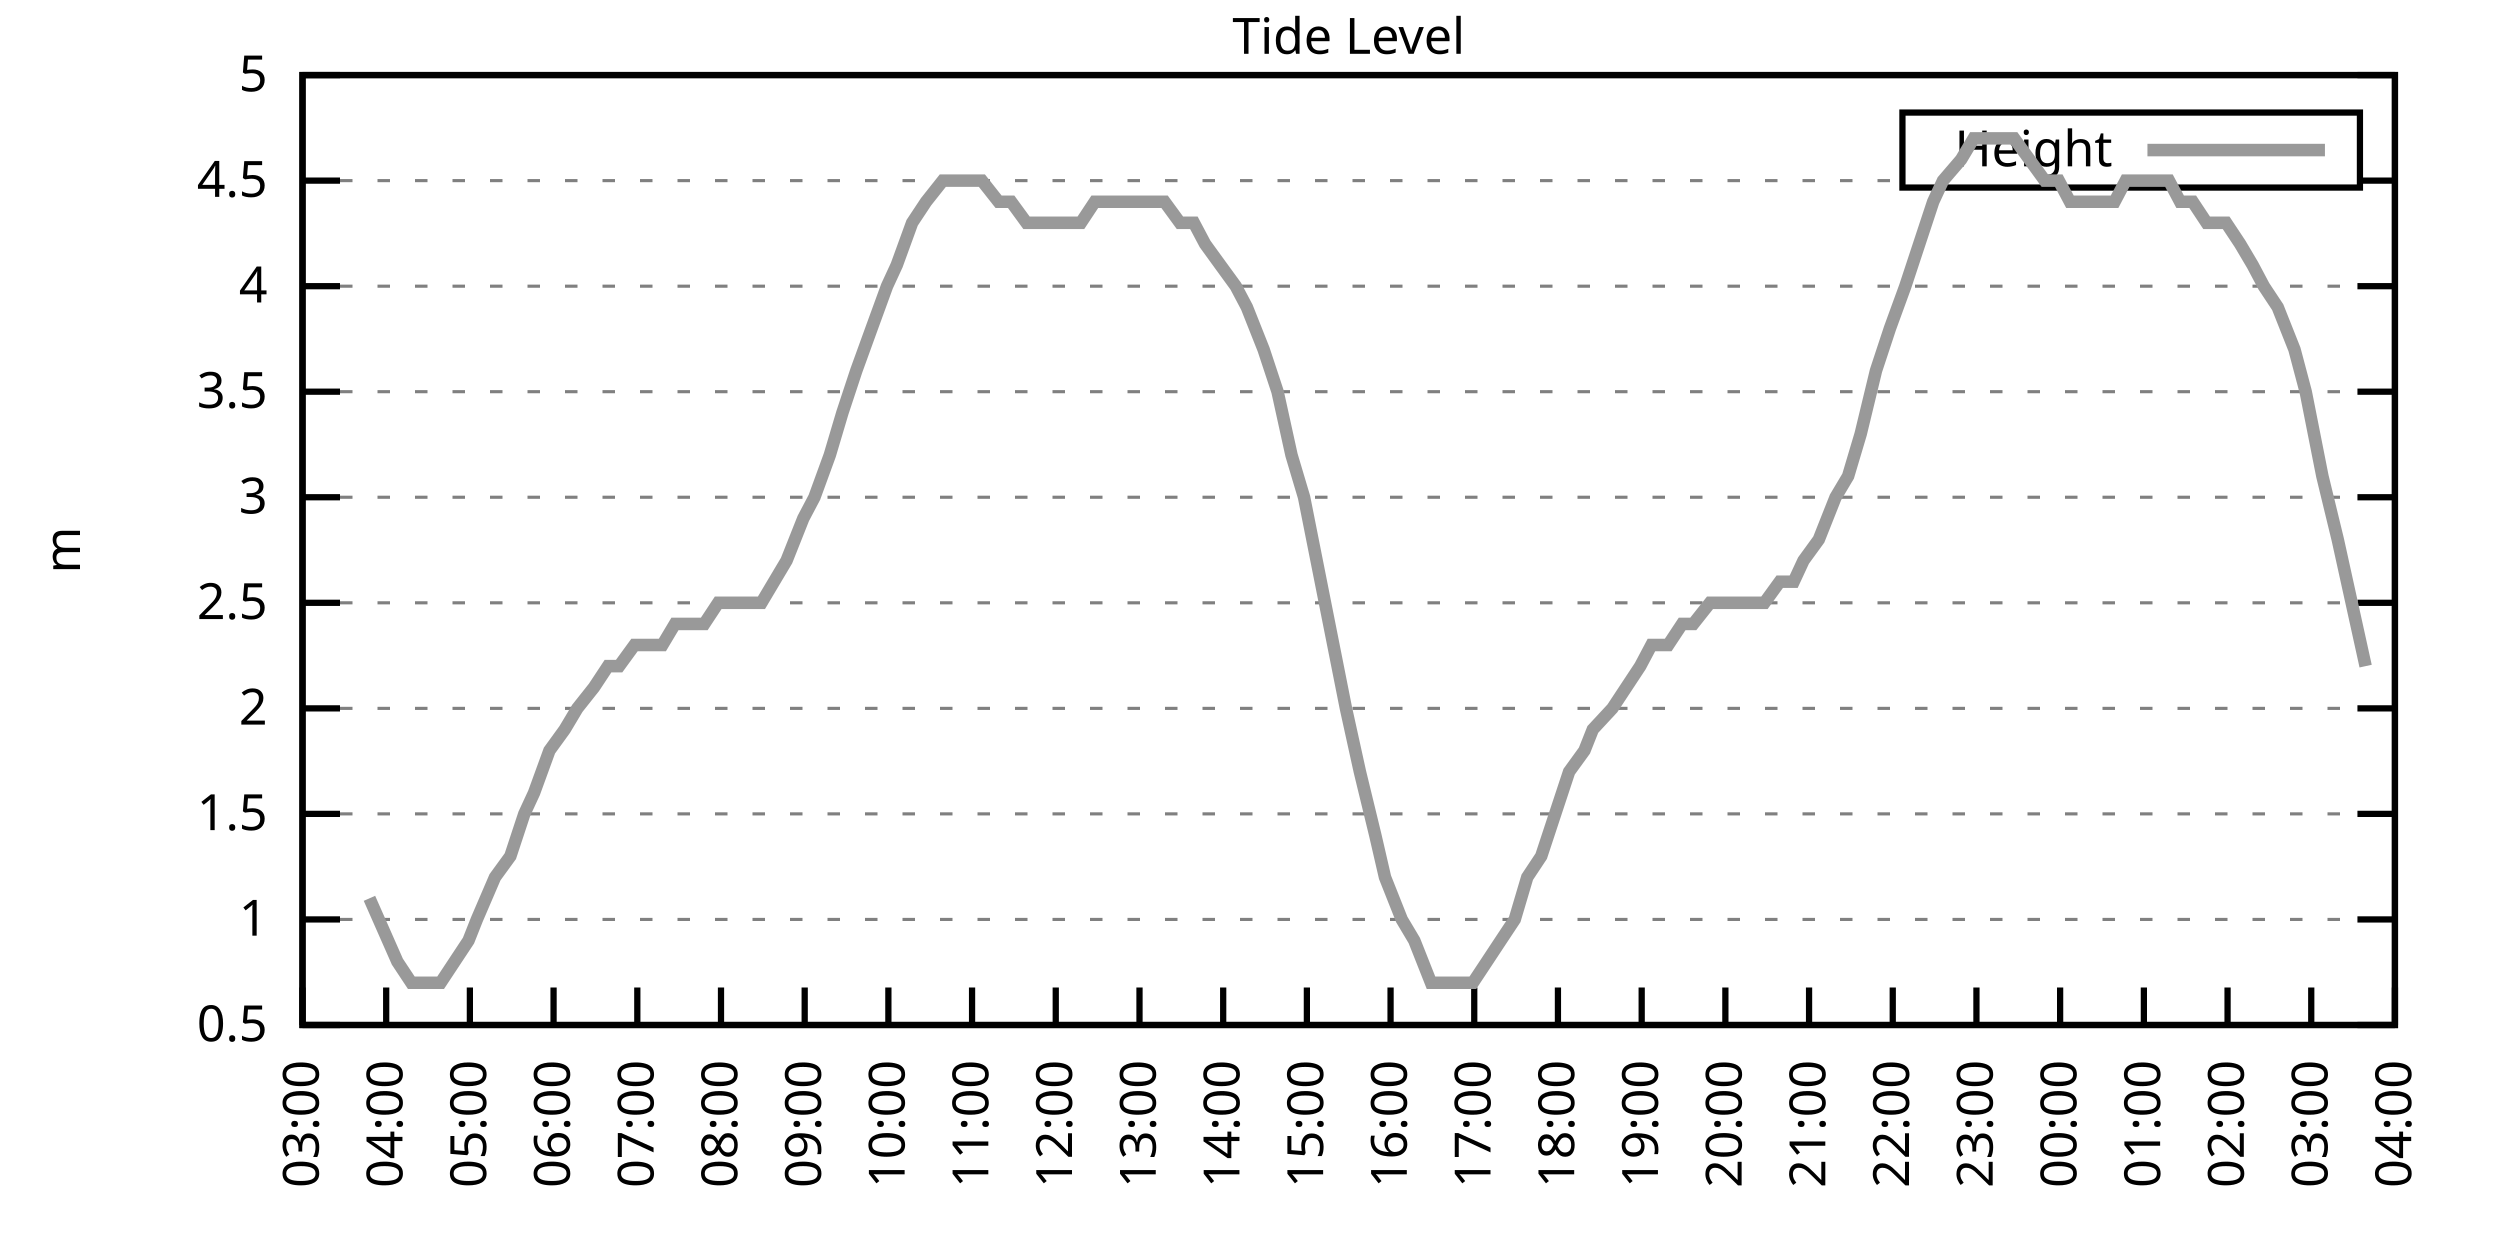
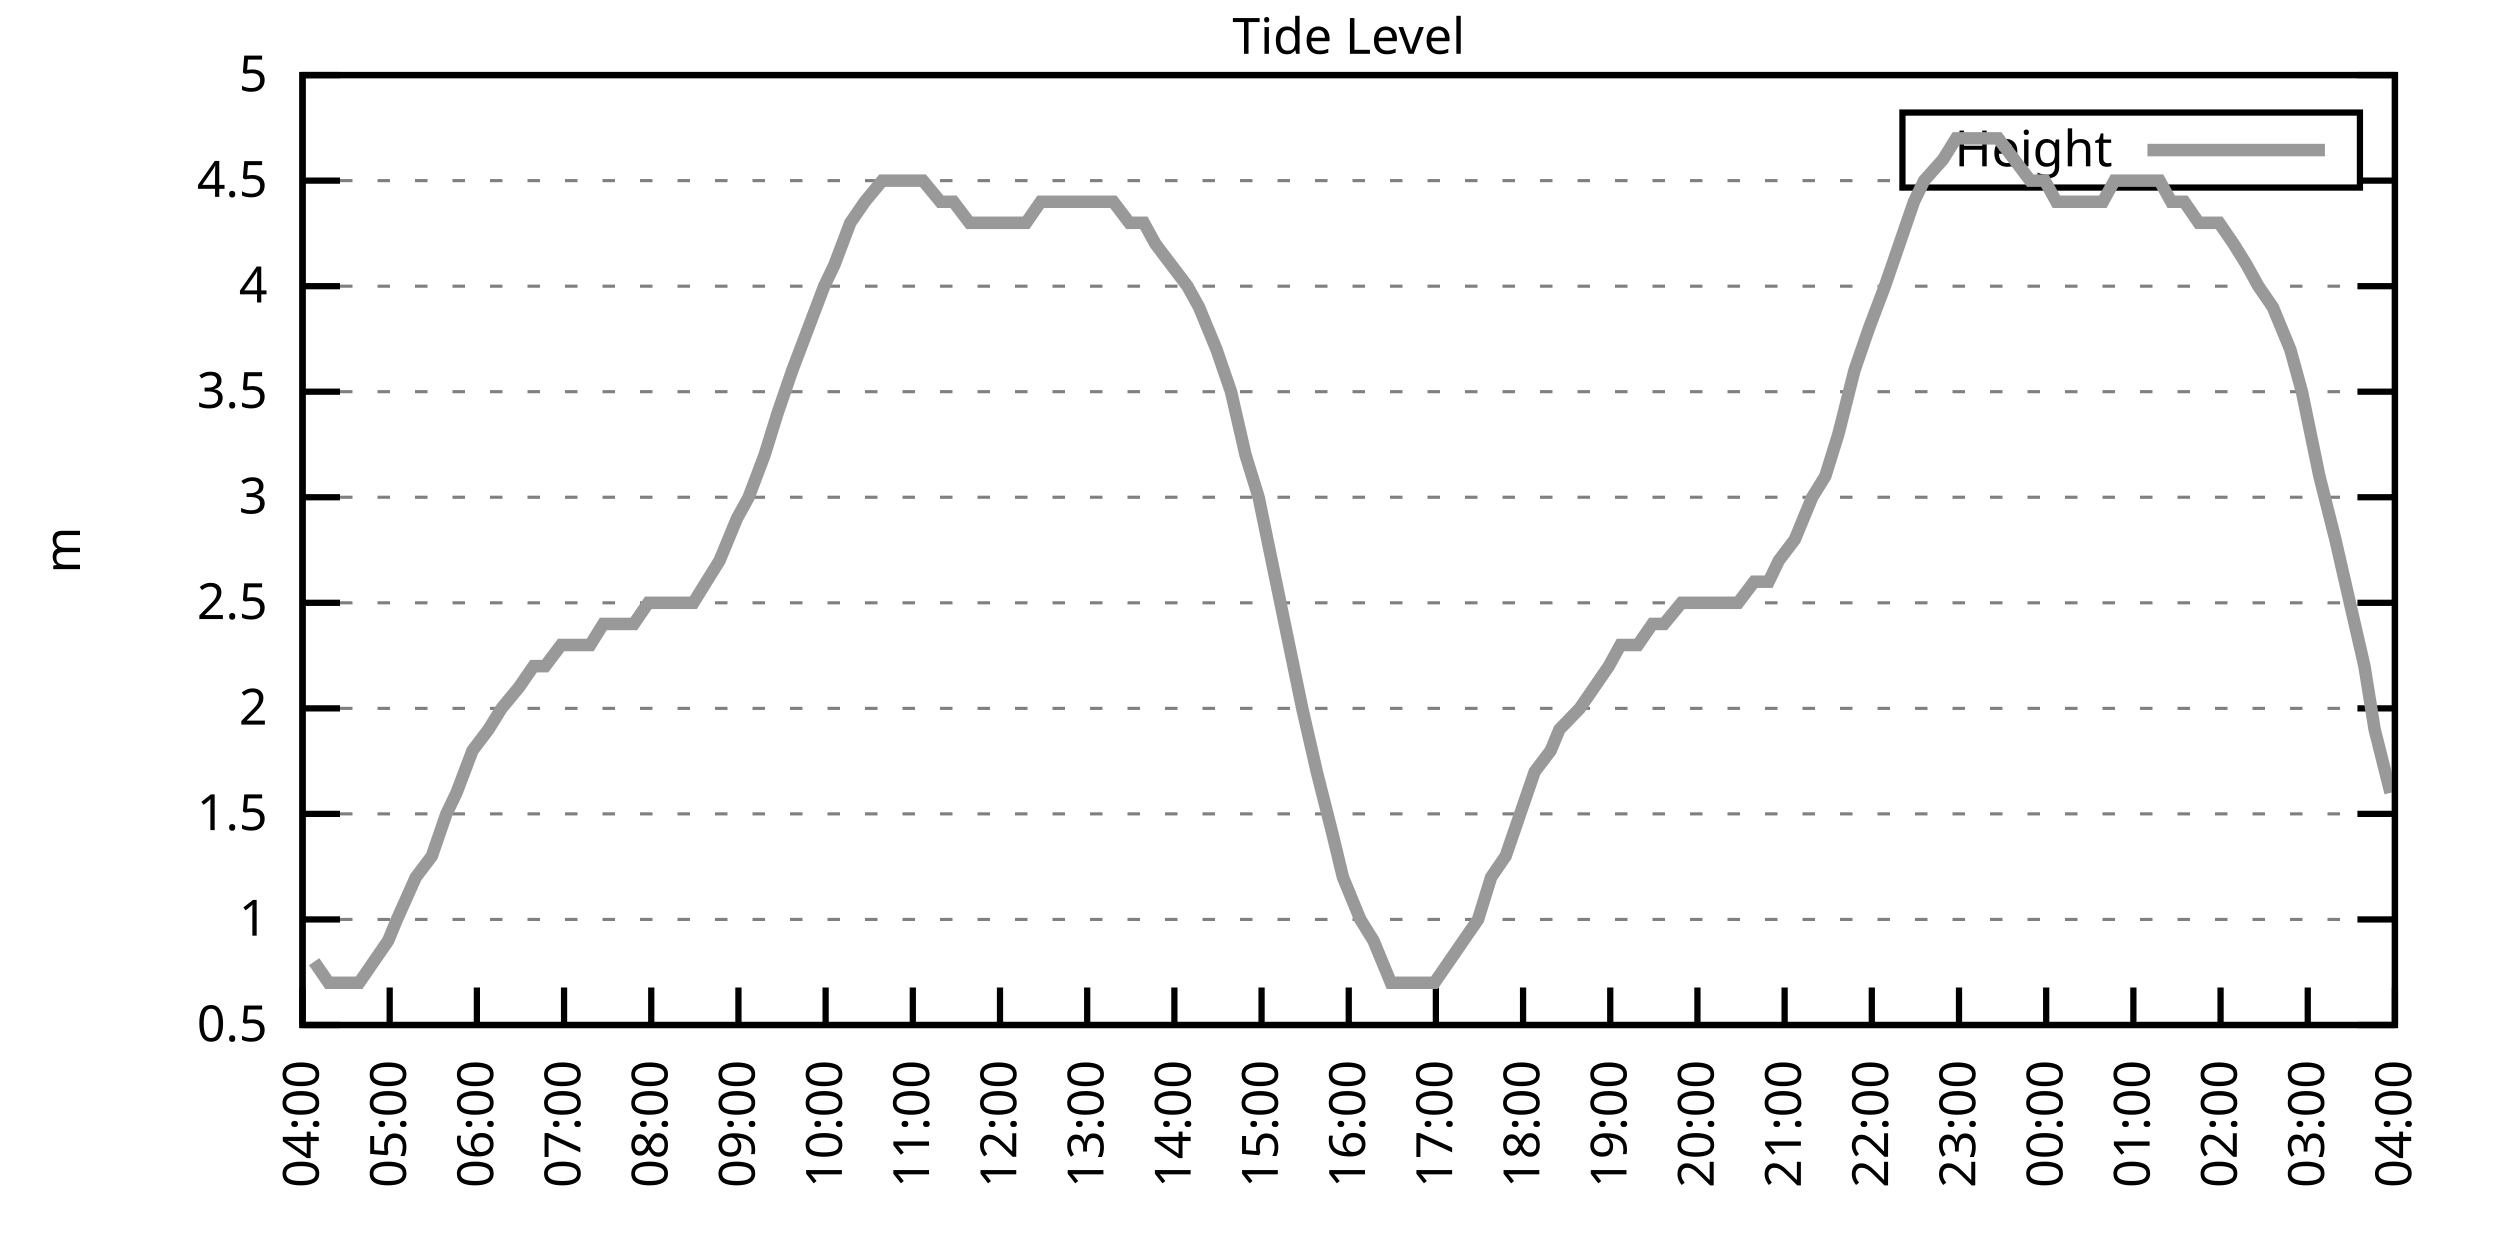
<svg xmlns="http://www.w3.org/2000/svg" xmlns:xlink="http://www.w3.org/1999/xlink" width="400" height="200" viewBox="0 0 400 200">
  <g id="gnuplot_canvas">
    <rect x="0" y="0" width="400" height="200" fill="none" />
    <defs>
      <circle id="gpDot" r="0.5" stroke-width="0.5" stroke="currentColor" />
      <path id="gpPt0" stroke-width="0.333" stroke="currentColor" d="M-1,0 h2 M0,-1 v2" />
      <path id="gpPt1" stroke-width="0.333" stroke="currentColor" d="M-1,-1 L1,1 M1,-1 L-1,1" />
      <path id="gpPt2" stroke-width="0.333" stroke="currentColor" d="M-1,0 L1,0 M0,-1 L0,1 M-1,-1 L1,1 M-1,1 L1,-1" />
      <rect id="gpPt3" stroke-width="0.333" stroke="currentColor" x="-1" y="-1" width="2" height="2" />
      <rect id="gpPt4" stroke-width="0.333" stroke="currentColor" fill="currentColor" x="-1" y="-1" width="2" height="2" />
      <circle id="gpPt5" stroke-width="0.333" stroke="currentColor" cx="0" cy="0" r="1" />
      <use xlink:href="#gpPt5" id="gpPt6" fill="currentColor" stroke="none" />
      <path id="gpPt7" stroke-width="0.333" stroke="currentColor" d="M0,-1.33 L-1.33,0.67 L1.33,0.67 z" />
      <use xlink:href="#gpPt7" id="gpPt8" fill="currentColor" stroke="none" />
      <use xlink:href="#gpPt7" id="gpPt9" stroke="currentColor" transform="rotate(180)" />
      <use xlink:href="#gpPt9" id="gpPt10" fill="currentColor" stroke="none" />
      <use xlink:href="#gpPt3" id="gpPt11" stroke="currentColor" transform="rotate(45)" />
      <use xlink:href="#gpPt11" id="gpPt12" fill="currentColor" stroke="none" />
      <path id="gpPt13" stroke-width="0.333" stroke="currentColor" d="M0,1.330 L1.265,0.411 L0.782,-1.067 L-0.782,-1.076 L-1.265,0.411 z" />
      <use xlink:href="#gpPt13" id="gpPt14" fill="currentColor" stroke="none" />
      <filter id="textbox" filterUnits="objectBoundingBox" x="0" y="0" height="1" width="1">
        <feFlood flood-color="white" flood-opacity="1" result="bgnd" />
        <feComposite in="SourceGraphic" in2="bgnd" operator="atop" />
      </filter>
      <filter id="greybox" filterUnits="objectBoundingBox" x="0" y="0" height="1" width="1">
        <feFlood flood-color="lightgrey" flood-opacity="1" result="grey" />
        <feComposite in="SourceGraphic" in2="grey" operator="atop" />
      </filter>
    </defs>
    <g fill="none" color="white" stroke="currentColor" stroke-width="1.00" stroke-linecap="butt" stroke-linejoin="miter">
</g>
    <g fill="none" color="black" stroke="currentColor" stroke-width="1.00" stroke-linecap="butt" stroke-linejoin="miter">
      <g stroke="none" shape-rendering="crispEdges">
        <polygon fill="rgb(255, 255, 255)" points="48.40,164.00 383.18,164.00 383.18,12.02 48.40,12.02 " />
      </g>
    </g>
    <g fill="none" color="black" stroke="currentColor" stroke-width="1.00" stroke-linecap="butt" stroke-linejoin="miter">
</g>
    <g fill="none" color="black" stroke="black" stroke-width="0.50" stroke-linecap="butt" stroke-linejoin="miter">
</g>
    <g fill="none" color="gray" stroke="currentColor" stroke-width="0.50" stroke-linecap="butt" stroke-linejoin="miter">
      <path stroke="gray" stroke-dasharray="2,4" class="gridline" d="M48.40,164.00 L383.19,164.00  " />
    </g>
    <g fill="none" color="gray" stroke="gray" stroke-width="1.00" stroke-linecap="butt" stroke-linejoin="miter">
</g>
    <g fill="none" color="black" stroke="currentColor" stroke-width="1.00" stroke-linecap="butt" stroke-linejoin="miter">
      <path stroke="black" d="M48.40,164.00 L54.40,164.00 M383.19,164.00 L377.19,164.00  " />
      <g transform="translate(42.80,166.60)" stroke="none" fill="black" font-family="Sans" font-size="8.00" text-anchor="end">
        <text>
          <tspan font-family="Sans"> 0.5</tspan>
        </text>
      </g>
    </g>
    <g fill="none" color="black" stroke="currentColor" stroke-width="1.00" stroke-linecap="butt" stroke-linejoin="miter">
</g>
    <g fill="none" color="black" stroke="black" stroke-width="0.50" stroke-linecap="butt" stroke-linejoin="miter">
</g>
    <g fill="none" color="gray" stroke="currentColor" stroke-width="0.50" stroke-linecap="butt" stroke-linejoin="miter">
      <path stroke="gray" stroke-dasharray="2,4" class="gridline" d="M48.40,147.11 L383.19,147.11  " />
    </g>
    <g fill="none" color="gray" stroke="gray" stroke-width="1.00" stroke-linecap="butt" stroke-linejoin="miter">
</g>
    <g fill="none" color="black" stroke="currentColor" stroke-width="1.00" stroke-linecap="butt" stroke-linejoin="miter">
      <path stroke="black" d="M48.40,147.11 L54.40,147.11 M383.19,147.11 L377.19,147.11  " />
      <g transform="translate(42.80,149.71)" stroke="none" fill="black" font-family="Sans" font-size="8.00" text-anchor="end">
        <text>
          <tspan font-family="Sans"> 1</tspan>
        </text>
      </g>
    </g>
    <g fill="none" color="black" stroke="currentColor" stroke-width="1.00" stroke-linecap="butt" stroke-linejoin="miter">
</g>
    <g fill="none" color="black" stroke="black" stroke-width="0.50" stroke-linecap="butt" stroke-linejoin="miter">
</g>
    <g fill="none" color="gray" stroke="currentColor" stroke-width="0.50" stroke-linecap="butt" stroke-linejoin="miter">
      <path stroke="gray" stroke-dasharray="2,4" class="gridline" d="M48.40,130.22 L383.19,130.22  " />
    </g>
    <g fill="none" color="gray" stroke="gray" stroke-width="1.00" stroke-linecap="butt" stroke-linejoin="miter">
</g>
    <g fill="none" color="black" stroke="currentColor" stroke-width="1.00" stroke-linecap="butt" stroke-linejoin="miter">
      <path stroke="black" d="M48.40,130.22 L54.40,130.22 M383.19,130.22 L377.19,130.22  " />
      <g transform="translate(42.80,132.82)" stroke="none" fill="black" font-family="Sans" font-size="8.00" text-anchor="end">
        <text>
          <tspan font-family="Sans"> 1.5</tspan>
        </text>
      </g>
    </g>
    <g fill="none" color="black" stroke="currentColor" stroke-width="1.00" stroke-linecap="butt" stroke-linejoin="miter">
</g>
    <g fill="none" color="black" stroke="black" stroke-width="0.50" stroke-linecap="butt" stroke-linejoin="miter">
</g>
    <g fill="none" color="gray" stroke="currentColor" stroke-width="0.50" stroke-linecap="butt" stroke-linejoin="miter">
      <path stroke="gray" stroke-dasharray="2,4" class="gridline" d="M48.40,113.34 L383.19,113.34  " />
    </g>
    <g fill="none" color="gray" stroke="gray" stroke-width="1.00" stroke-linecap="butt" stroke-linejoin="miter">
</g>
    <g fill="none" color="black" stroke="currentColor" stroke-width="1.00" stroke-linecap="butt" stroke-linejoin="miter">
      <path stroke="black" d="M48.40,113.34 L54.40,113.34 M383.19,113.34 L377.19,113.34  " />
      <g transform="translate(42.80,115.94)" stroke="none" fill="black" font-family="Sans" font-size="8.00" text-anchor="end">
        <text>
          <tspan font-family="Sans"> 2</tspan>
        </text>
      </g>
    </g>
    <g fill="none" color="black" stroke="currentColor" stroke-width="1.00" stroke-linecap="butt" stroke-linejoin="miter">
</g>
    <g fill="none" color="black" stroke="black" stroke-width="0.50" stroke-linecap="butt" stroke-linejoin="miter">
</g>
    <g fill="none" color="gray" stroke="currentColor" stroke-width="0.50" stroke-linecap="butt" stroke-linejoin="miter">
      <path stroke="gray" stroke-dasharray="2,4" class="gridline" d="M48.40,96.45 L383.19,96.45  " />
    </g>
    <g fill="none" color="gray" stroke="gray" stroke-width="1.00" stroke-linecap="butt" stroke-linejoin="miter">
</g>
    <g fill="none" color="black" stroke="currentColor" stroke-width="1.00" stroke-linecap="butt" stroke-linejoin="miter">
      <path stroke="black" d="M48.40,96.45 L54.40,96.45 M383.19,96.45 L377.19,96.45  " />
      <g transform="translate(42.80,99.05)" stroke="none" fill="black" font-family="Sans" font-size="8.00" text-anchor="end">
        <text>
          <tspan font-family="Sans"> 2.5</tspan>
        </text>
      </g>
    </g>
    <g fill="none" color="black" stroke="currentColor" stroke-width="1.00" stroke-linecap="butt" stroke-linejoin="miter">
</g>
    <g fill="none" color="black" stroke="black" stroke-width="0.50" stroke-linecap="butt" stroke-linejoin="miter">
</g>
    <g fill="none" color="gray" stroke="currentColor" stroke-width="0.50" stroke-linecap="butt" stroke-linejoin="miter">
      <path stroke="gray" stroke-dasharray="2,4" class="gridline" d="M48.40,79.56 L383.19,79.56  " />
    </g>
    <g fill="none" color="gray" stroke="gray" stroke-width="1.00" stroke-linecap="butt" stroke-linejoin="miter">
</g>
    <g fill="none" color="black" stroke="currentColor" stroke-width="1.00" stroke-linecap="butt" stroke-linejoin="miter">
      <path stroke="black" d="M48.40,79.56 L54.40,79.56 M383.19,79.56 L377.19,79.56  " />
      <g transform="translate(42.80,82.16)" stroke="none" fill="black" font-family="Sans" font-size="8.00" text-anchor="end">
        <text>
          <tspan font-family="Sans"> 3</tspan>
        </text>
      </g>
    </g>
    <g fill="none" color="black" stroke="currentColor" stroke-width="1.00" stroke-linecap="butt" stroke-linejoin="miter">
</g>
    <g fill="none" color="black" stroke="black" stroke-width="0.50" stroke-linecap="butt" stroke-linejoin="miter">
</g>
    <g fill="none" color="gray" stroke="currentColor" stroke-width="0.50" stroke-linecap="butt" stroke-linejoin="miter">
      <path stroke="gray" stroke-dasharray="2,4" class="gridline" d="M48.40,62.67 L383.19,62.67  " />
    </g>
    <g fill="none" color="gray" stroke="gray" stroke-width="1.00" stroke-linecap="butt" stroke-linejoin="miter">
</g>
    <g fill="none" color="black" stroke="currentColor" stroke-width="1.00" stroke-linecap="butt" stroke-linejoin="miter">
      <path stroke="black" d="M48.40,62.67 L54.40,62.67 M383.19,62.67 L377.19,62.67  " />
      <g transform="translate(42.80,65.27)" stroke="none" fill="black" font-family="Sans" font-size="8.00" text-anchor="end">
        <text>
          <tspan font-family="Sans"> 3.5</tspan>
        </text>
      </g>
    </g>
    <g fill="none" color="black" stroke="currentColor" stroke-width="1.00" stroke-linecap="butt" stroke-linejoin="miter">
</g>
    <g fill="none" color="black" stroke="black" stroke-width="0.50" stroke-linecap="butt" stroke-linejoin="miter">
</g>
    <g fill="none" color="gray" stroke="currentColor" stroke-width="0.50" stroke-linecap="butt" stroke-linejoin="miter">
      <path stroke="gray" stroke-dasharray="2,4" class="gridline" d="M48.40,45.79 L383.19,45.79  " />
    </g>
    <g fill="none" color="gray" stroke="gray" stroke-width="1.00" stroke-linecap="butt" stroke-linejoin="miter">
</g>
    <g fill="none" color="black" stroke="currentColor" stroke-width="1.00" stroke-linecap="butt" stroke-linejoin="miter">
      <path stroke="black" d="M48.40,45.79 L54.40,45.79 M383.19,45.79 L377.19,45.79  " />
      <g transform="translate(42.80,48.39)" stroke="none" fill="black" font-family="Sans" font-size="8.00" text-anchor="end">
        <text>
          <tspan font-family="Sans"> 4</tspan>
        </text>
      </g>
    </g>
    <g fill="none" color="black" stroke="currentColor" stroke-width="1.00" stroke-linecap="butt" stroke-linejoin="miter">
</g>
    <g fill="none" color="black" stroke="black" stroke-width="0.50" stroke-linecap="butt" stroke-linejoin="miter">
</g>
    <g fill="none" color="gray" stroke="currentColor" stroke-width="0.50" stroke-linecap="butt" stroke-linejoin="miter">
      <path stroke="gray" stroke-dasharray="2,4" class="gridline" d="M48.40,28.90 L304.39,28.90 M377.59,28.90 L383.19,28.90  " />
    </g>
    <g fill="none" color="gray" stroke="gray" stroke-width="1.00" stroke-linecap="butt" stroke-linejoin="miter">
</g>
    <g fill="none" color="black" stroke="currentColor" stroke-width="1.00" stroke-linecap="butt" stroke-linejoin="miter">
      <path stroke="black" d="M48.40,28.90 L54.40,28.90 M383.19,28.90 L377.19,28.90  " />
      <g transform="translate(42.80,31.50)" stroke="none" fill="black" font-family="Sans" font-size="8.00" text-anchor="end">
        <text>
          <tspan font-family="Sans"> 4.5</tspan>
        </text>
      </g>
    </g>
    <g fill="none" color="black" stroke="currentColor" stroke-width="1.00" stroke-linecap="butt" stroke-linejoin="miter">
</g>
    <g fill="none" color="black" stroke="black" stroke-width="0.50" stroke-linecap="butt" stroke-linejoin="miter">
</g>
    <g fill="none" color="gray" stroke="currentColor" stroke-width="0.50" stroke-linecap="butt" stroke-linejoin="miter">
      <path stroke="gray" stroke-dasharray="2,4" class="gridline" d="M48.40,12.01 L383.19,12.01  " />
    </g>
    <g fill="none" color="gray" stroke="gray" stroke-width="1.00" stroke-linecap="butt" stroke-linejoin="miter">
</g>
    <g fill="none" color="black" stroke="currentColor" stroke-width="1.00" stroke-linecap="butt" stroke-linejoin="miter">
      <path stroke="black" d="M48.40,12.01 L54.40,12.01 M383.19,12.01 L377.19,12.01  " />
      <g transform="translate(42.80,14.61)" stroke="none" fill="black" font-family="Sans" font-size="8.00" text-anchor="end">
        <text>
          <tspan font-family="Sans"> 5</tspan>
        </text>
      </g>
    </g>
    <g fill="none" color="black" stroke="currentColor" stroke-width="1.00" stroke-linecap="butt" stroke-linejoin="miter">
      <path stroke="black" d="M48.40,164.00 L48.40,158.00  " />
      <g transform="translate(51.00,169.60) rotate(270.00)" stroke="none" fill="black" font-family="Sans" font-size="8.00" text-anchor="end">
        <text>
-           <tspan font-family="Sans">03:00</tspan>
-         </text>
-       </g>
-     </g>
-     <g fill="none" color="black" stroke="currentColor" stroke-width="1.00" stroke-linecap="butt" stroke-linejoin="miter">
-       <path stroke="black" d="M61.79,164.00 L61.79,158.00  " />
-       <g transform="translate(64.39,169.60) rotate(270.00)" stroke="none" fill="black" font-family="Sans" font-size="8.00" text-anchor="end">
-         <text>
          <tspan font-family="Sans">04:00</tspan>
        </text>
      </g>
    </g>
    <g fill="none" color="black" stroke="currentColor" stroke-width="1.00" stroke-linecap="butt" stroke-linejoin="miter">
-       <path stroke="black" d="M75.18,164.00 L75.18,158.00  " />
-       <g transform="translate(77.78,169.60) rotate(270.00)" stroke="none" fill="black" font-family="Sans" font-size="8.00" text-anchor="end">
+       <path stroke="black" d="M62.35,164.00 L62.35,158.00  " />
+       <g transform="translate(64.95,169.60) rotate(270.00)" stroke="none" fill="black" font-family="Sans" font-size="8.00" text-anchor="end">
        <text>
          <tspan font-family="Sans">05:00</tspan>
        </text>
      </g>
    </g>
    <g fill="none" color="black" stroke="currentColor" stroke-width="1.00" stroke-linecap="butt" stroke-linejoin="miter">
-       <path stroke="black" d="M88.57,164.00 L88.57,158.00  " />
-       <g transform="translate(91.17,169.60) rotate(270.00)" stroke="none" fill="black" font-family="Sans" font-size="8.00" text-anchor="end">
+       <path stroke="black" d="M76.30,164.00 L76.30,158.00  " />
+       <g transform="translate(78.90,169.60) rotate(270.00)" stroke="none" fill="black" font-family="Sans" font-size="8.00" text-anchor="end">
        <text>
          <tspan font-family="Sans">06:00</tspan>
        </text>
      </g>
    </g>
    <g fill="none" color="black" stroke="currentColor" stroke-width="1.00" stroke-linecap="butt" stroke-linejoin="miter">
-       <path stroke="black" d="M101.97,164.00 L101.97,158.00  " />
-       <g transform="translate(104.57,169.60) rotate(270.00)" stroke="none" fill="black" font-family="Sans" font-size="8.00" text-anchor="end">
+       <path stroke="black" d="M90.25,164.00 L90.25,158.00  " />
+       <g transform="translate(92.85,169.60) rotate(270.00)" stroke="none" fill="black" font-family="Sans" font-size="8.00" text-anchor="end">
        <text>
          <tspan font-family="Sans">07:00</tspan>
        </text>
      </g>
    </g>
    <g fill="none" color="black" stroke="currentColor" stroke-width="1.00" stroke-linecap="butt" stroke-linejoin="miter">
-       <path stroke="black" d="M115.36,164.00 L115.36,158.00  " />
-       <g transform="translate(117.96,169.60) rotate(270.00)" stroke="none" fill="black" font-family="Sans" font-size="8.00" text-anchor="end">
+       <path stroke="black" d="M104.20,164.00 L104.20,158.00  " />
+       <g transform="translate(106.80,169.60) rotate(270.00)" stroke="none" fill="black" font-family="Sans" font-size="8.00" text-anchor="end">
        <text>
          <tspan font-family="Sans">08:00</tspan>
        </text>
      </g>
    </g>
    <g fill="none" color="black" stroke="currentColor" stroke-width="1.00" stroke-linecap="butt" stroke-linejoin="miter">
-       <path stroke="black" d="M128.75,164.00 L128.75,158.00  " />
-       <g transform="translate(131.35,169.60) rotate(270.00)" stroke="none" fill="black" font-family="Sans" font-size="8.00" text-anchor="end">
+       <path stroke="black" d="M118.15,164.00 L118.15,158.00  " />
+       <g transform="translate(120.75,169.60) rotate(270.00)" stroke="none" fill="black" font-family="Sans" font-size="8.00" text-anchor="end">
        <text>
          <tspan font-family="Sans">09:00</tspan>
        </text>
      </g>
    </g>
    <g fill="none" color="black" stroke="currentColor" stroke-width="1.00" stroke-linecap="butt" stroke-linejoin="miter">
-       <path stroke="black" d="M142.14,164.00 L142.14,158.00  " />
-       <g transform="translate(144.74,169.60) rotate(270.00)" stroke="none" fill="black" font-family="Sans" font-size="8.00" text-anchor="end">
+       <path stroke="black" d="M132.10,164.00 L132.10,158.00  " />
+       <g transform="translate(134.70,169.60) rotate(270.00)" stroke="none" fill="black" font-family="Sans" font-size="8.00" text-anchor="end">
        <text>
          <tspan font-family="Sans">10:00</tspan>
        </text>
      </g>
    </g>
    <g fill="none" color="black" stroke="currentColor" stroke-width="1.00" stroke-linecap="butt" stroke-linejoin="miter">
-       <path stroke="black" d="M155.53,164.00 L155.53,158.00  " />
-       <g transform="translate(158.13,169.60) rotate(270.00)" stroke="none" fill="black" font-family="Sans" font-size="8.00" text-anchor="end">
+       <path stroke="black" d="M146.05,164.00 L146.05,158.00  " />
+       <g transform="translate(148.65,169.60) rotate(270.00)" stroke="none" fill="black" font-family="Sans" font-size="8.00" text-anchor="end">
        <text>
          <tspan font-family="Sans">11:00</tspan>
        </text>
      </g>
    </g>
    <g fill="none" color="black" stroke="currentColor" stroke-width="1.00" stroke-linecap="butt" stroke-linejoin="miter">
-       <path stroke="black" d="M168.92,164.00 L168.92,158.00  " />
-       <g transform="translate(171.52,169.60) rotate(270.00)" stroke="none" fill="black" font-family="Sans" font-size="8.00" text-anchor="end">
+       <path stroke="black" d="M160.00,164.00 L160.00,158.00  " />
+       <g transform="translate(162.60,169.60) rotate(270.00)" stroke="none" fill="black" font-family="Sans" font-size="8.00" text-anchor="end">
        <text>
          <tspan font-family="Sans">12:00</tspan>
        </text>
      </g>
    </g>
    <g fill="none" color="black" stroke="currentColor" stroke-width="1.00" stroke-linecap="butt" stroke-linejoin="miter">
-       <path stroke="black" d="M182.32,164.00 L182.32,158.00  " />
-       <g transform="translate(184.92,169.60) rotate(270.00)" stroke="none" fill="black" font-family="Sans" font-size="8.00" text-anchor="end">
+       <path stroke="black" d="M173.95,164.00 L173.95,158.00  " />
+       <g transform="translate(176.55,169.60) rotate(270.00)" stroke="none" fill="black" font-family="Sans" font-size="8.00" text-anchor="end">
        <text>
          <tspan font-family="Sans">13:00</tspan>
        </text>
      </g>
    </g>
    <g fill="none" color="black" stroke="currentColor" stroke-width="1.00" stroke-linecap="butt" stroke-linejoin="miter">
-       <path stroke="black" d="M195.71,164.00 L195.71,158.00  " />
-       <g transform="translate(198.31,169.60) rotate(270.00)" stroke="none" fill="black" font-family="Sans" font-size="8.00" text-anchor="end">
+       <path stroke="black" d="M187.90,164.00 L187.90,158.00  " />
+       <g transform="translate(190.50,169.60) rotate(270.00)" stroke="none" fill="black" font-family="Sans" font-size="8.00" text-anchor="end">
        <text>
          <tspan font-family="Sans">14:00</tspan>
        </text>
      </g>
    </g>
    <g fill="none" color="black" stroke="currentColor" stroke-width="1.00" stroke-linecap="butt" stroke-linejoin="miter">
-       <path stroke="black" d="M209.10,164.00 L209.10,158.00  " />
-       <g transform="translate(211.70,169.60) rotate(270.00)" stroke="none" fill="black" font-family="Sans" font-size="8.00" text-anchor="end">
+       <path stroke="black" d="M201.85,164.00 L201.85,158.00  " />
+       <g transform="translate(204.45,169.60) rotate(270.00)" stroke="none" fill="black" font-family="Sans" font-size="8.00" text-anchor="end">
        <text>
          <tspan font-family="Sans">15:00</tspan>
        </text>
      </g>
    </g>
    <g fill="none" color="black" stroke="currentColor" stroke-width="1.00" stroke-linecap="butt" stroke-linejoin="miter">
-       <path stroke="black" d="M222.49,164.00 L222.49,158.00  " />
-       <g transform="translate(225.09,169.60) rotate(270.00)" stroke="none" fill="black" font-family="Sans" font-size="8.00" text-anchor="end">
+       <path stroke="black" d="M215.80,164.00 L215.80,158.00  " />
+       <g transform="translate(218.40,169.60) rotate(270.00)" stroke="none" fill="black" font-family="Sans" font-size="8.00" text-anchor="end">
        <text>
          <tspan font-family="Sans">16:00</tspan>
        </text>
      </g>
    </g>
    <g fill="none" color="black" stroke="currentColor" stroke-width="1.00" stroke-linecap="butt" stroke-linejoin="miter">
-       <path stroke="black" d="M235.88,164.00 L235.88,158.00  " />
-       <g transform="translate(238.48,169.60) rotate(270.00)" stroke="none" fill="black" font-family="Sans" font-size="8.00" text-anchor="end">
+       <path stroke="black" d="M229.74,164.00 L229.74,158.00  " />
+       <g transform="translate(232.34,169.60) rotate(270.00)" stroke="none" fill="black" font-family="Sans" font-size="8.00" text-anchor="end">
        <text>
          <tspan font-family="Sans">17:00</tspan>
        </text>
      </g>
    </g>
    <g fill="none" color="black" stroke="currentColor" stroke-width="1.00" stroke-linecap="butt" stroke-linejoin="miter">
-       <path stroke="black" d="M249.27,164.00 L249.27,158.00  " />
-       <g transform="translate(251.87,169.60) rotate(270.00)" stroke="none" fill="black" font-family="Sans" font-size="8.00" text-anchor="end">
+       <path stroke="black" d="M243.69,164.00 L243.69,158.00  " />
+       <g transform="translate(246.29,169.60) rotate(270.00)" stroke="none" fill="black" font-family="Sans" font-size="8.00" text-anchor="end">
        <text>
          <tspan font-family="Sans">18:00</tspan>
        </text>
      </g>
    </g>
    <g fill="none" color="black" stroke="currentColor" stroke-width="1.00" stroke-linecap="butt" stroke-linejoin="miter">
-       <path stroke="black" d="M262.67,164.00 L262.67,158.00  " />
-       <g transform="translate(265.27,169.60) rotate(270.00)" stroke="none" fill="black" font-family="Sans" font-size="8.00" text-anchor="end">
+       <path stroke="black" d="M257.64,164.00 L257.64,158.00  " />
+       <g transform="translate(260.24,169.60) rotate(270.00)" stroke="none" fill="black" font-family="Sans" font-size="8.00" text-anchor="end">
        <text>
          <tspan font-family="Sans">19:00</tspan>
        </text>
      </g>
    </g>
    <g fill="none" color="black" stroke="currentColor" stroke-width="1.00" stroke-linecap="butt" stroke-linejoin="miter">
-       <path stroke="black" d="M276.06,164.00 L276.06,158.00  " />
-       <g transform="translate(278.66,169.60) rotate(270.00)" stroke="none" fill="black" font-family="Sans" font-size="8.00" text-anchor="end">
+       <path stroke="black" d="M271.59,164.00 L271.59,158.00  " />
+       <g transform="translate(274.19,169.60) rotate(270.00)" stroke="none" fill="black" font-family="Sans" font-size="8.00" text-anchor="end">
        <text>
          <tspan font-family="Sans">20:00</tspan>
        </text>
      </g>
    </g>
    <g fill="none" color="black" stroke="currentColor" stroke-width="1.00" stroke-linecap="butt" stroke-linejoin="miter">
-       <path stroke="black" d="M289.45,164.00 L289.45,158.00  " />
-       <g transform="translate(292.05,169.60) rotate(270.00)" stroke="none" fill="black" font-family="Sans" font-size="8.00" text-anchor="end">
+       <path stroke="black" d="M285.54,164.00 L285.54,158.00  " />
+       <g transform="translate(288.14,169.60) rotate(270.00)" stroke="none" fill="black" font-family="Sans" font-size="8.00" text-anchor="end">
        <text>
          <tspan font-family="Sans">21:00</tspan>
        </text>
      </g>
    </g>
    <g fill="none" color="black" stroke="currentColor" stroke-width="1.00" stroke-linecap="butt" stroke-linejoin="miter">
-       <path stroke="black" d="M302.84,164.00 L302.84,158.00  " />
-       <g transform="translate(305.44,169.60) rotate(270.00)" stroke="none" fill="black" font-family="Sans" font-size="8.00" text-anchor="end">
+       <path stroke="black" d="M299.49,164.00 L299.49,158.00  " />
+       <g transform="translate(302.09,169.60) rotate(270.00)" stroke="none" fill="black" font-family="Sans" font-size="8.00" text-anchor="end">
        <text>
          <tspan font-family="Sans">22:00</tspan>
        </text>
      </g>
    </g>
    <g fill="none" color="black" stroke="currentColor" stroke-width="1.00" stroke-linecap="butt" stroke-linejoin="miter">
-       <path stroke="black" d="M316.23,164.00 L316.23,158.00  " />
-       <g transform="translate(318.83,169.60) rotate(270.00)" stroke="none" fill="black" font-family="Sans" font-size="8.00" text-anchor="end">
+       <path stroke="black" d="M313.44,164.00 L313.44,158.00  " />
+       <g transform="translate(316.04,169.60) rotate(270.00)" stroke="none" fill="black" font-family="Sans" font-size="8.00" text-anchor="end">
        <text>
          <tspan font-family="Sans">23:00</tspan>
        </text>
      </g>
    </g>
    <g fill="none" color="black" stroke="currentColor" stroke-width="1.00" stroke-linecap="butt" stroke-linejoin="miter">
-       <path stroke="black" d="M329.62,164.00 L329.62,158.00  " />
-       <g transform="translate(332.22,169.60) rotate(270.00)" stroke="none" fill="black" font-family="Sans" font-size="8.00" text-anchor="end">
+       <path stroke="black" d="M327.39,164.00 L327.39,158.00  " />
+       <g transform="translate(329.99,169.60) rotate(270.00)" stroke="none" fill="black" font-family="Sans" font-size="8.00" text-anchor="end">
        <text>
          <tspan font-family="Sans">00:00</tspan>
        </text>
      </g>
    </g>
    <g fill="none" color="black" stroke="currentColor" stroke-width="1.00" stroke-linecap="butt" stroke-linejoin="miter">
-       <path stroke="black" d="M343.02,164.00 L343.02,158.00  " />
-       <g transform="translate(345.62,169.60) rotate(270.00)" stroke="none" fill="black" font-family="Sans" font-size="8.00" text-anchor="end">
+       <path stroke="black" d="M341.34,164.00 L341.34,158.00  " />
+       <g transform="translate(343.94,169.60) rotate(270.00)" stroke="none" fill="black" font-family="Sans" font-size="8.00" text-anchor="end">
        <text>
          <tspan font-family="Sans">01:00</tspan>
        </text>
      </g>
    </g>
    <g fill="none" color="black" stroke="currentColor" stroke-width="1.00" stroke-linecap="butt" stroke-linejoin="miter">
-       <path stroke="black" d="M356.41,164.00 L356.41,158.00  " />
-       <g transform="translate(359.01,169.60) rotate(270.00)" stroke="none" fill="black" font-family="Sans" font-size="8.00" text-anchor="end">
+       <path stroke="black" d="M355.29,164.00 L355.29,158.00  " />
+       <g transform="translate(357.89,169.60) rotate(270.00)" stroke="none" fill="black" font-family="Sans" font-size="8.00" text-anchor="end">
        <text>
          <tspan font-family="Sans">02:00</tspan>
        </text>
      </g>
    </g>
    <g fill="none" color="black" stroke="currentColor" stroke-width="1.00" stroke-linecap="butt" stroke-linejoin="miter">
-       <path stroke="black" d="M369.80,164.00 L369.80,158.00  " />
-       <g transform="translate(372.40,169.60) rotate(270.00)" stroke="none" fill="black" font-family="Sans" font-size="8.00" text-anchor="end">
+       <path stroke="black" d="M369.24,164.00 L369.24,158.00  " />
+       <g transform="translate(371.84,169.60) rotate(270.00)" stroke="none" fill="black" font-family="Sans" font-size="8.00" text-anchor="end">
        <text>
          <tspan font-family="Sans">03:00</tspan>
        </text>
      </g>
    </g>
    <g fill="none" color="black" stroke="currentColor" stroke-width="1.00" stroke-linecap="butt" stroke-linejoin="miter">
      <path stroke="black" d="M383.19,164.00 L383.19,158.00  " />
      <g transform="translate(385.79,169.60) rotate(270.00)" stroke="none" fill="black" font-family="Sans" font-size="8.00" text-anchor="end">
        <text>
          <tspan font-family="Sans">04:00</tspan>
        </text>
      </g>
    </g>
    <g fill="none" color="black" stroke="currentColor" stroke-width="1.00" stroke-linecap="butt" stroke-linejoin="miter">
</g>
    <g fill="none" color="black" stroke="currentColor" stroke-width="1.00" stroke-linecap="butt" stroke-linejoin="miter">
      <path stroke="black" d="M48.40,12.01 L48.40,164.00 L383.19,164.00 L383.19,12.01 L48.40,12.01 Z  " />
    </g>
    <g fill="none" color="black" stroke="currentColor" stroke-width="1.00" stroke-linecap="butt" stroke-linejoin="miter">
</g>
    <g fill="none" color="black" stroke="currentColor" stroke-width="1.00" stroke-linecap="butt" stroke-linejoin="miter">
      <path stroke="black" d="M304.39,30.01 L304.39,18.01 L377.59,18.01 L377.59,30.01 L304.39,30.01 Z  " />
    </g>
    <g id="Tide_level_plot_1">
      <g fill="none" color="white" stroke="black" stroke-width="2.00" stroke-linecap="butt" stroke-linejoin="miter">
</g>
      <g fill="none" color="black" stroke="currentColor" stroke-width="2.00" stroke-linecap="butt" stroke-linejoin="miter">
        <g transform="translate(337.99,26.61)" stroke="none" fill="black" font-family="Sans" font-size="8.00" text-anchor="end">
          <text>
            <tspan font-family="Sans">Height</tspan>
          </text>
        </g>
      </g>
      <g fill="none" color="black" stroke="currentColor" stroke-width="2.00" stroke-linecap="butt" stroke-linejoin="miter">
-         <path stroke="rgb(153, 153, 153)" d="M343.59,24.01 L371.99,24.01 M59.11,143.73 L63.58,153.87 L65.81,157.24 L67.82,157.24 L70.50,157.24 L74.96,150.49   L76.30,147.11 L79.20,140.36 L81.66,136.98 L83.89,130.22 L85.45,126.85 L87.91,120.09 L90.36,116.71 L92.37,113.34   L95.05,109.96 L97.28,106.58 L99.06,106.58 L101.52,103.20 L103.31,103.20 L105.98,103.20 L107.99,99.83 L110.67,99.83   L112.68,99.83 L114.91,96.45 L117.37,96.45 L119.38,96.45 L121.83,96.45 L123.84,93.07 L125.85,89.69 L128.53,82.94   L130.31,79.56 L132.77,72.81 L134.78,66.05 L137.01,59.30 L139.46,52.54 L141.92,45.79 L143.48,42.41 L145.94,35.65   L148.17,32.28 L150.85,28.90 L152.63,28.90 L154.86,28.90 L157.10,28.90 L159.77,32.28 L161.78,32.28 L164.24,35.65   L166.47,35.65 L168.70,35.65 L170.93,35.65 L172.94,35.65 L175.17,32.28 L177.41,32.28 L179.41,32.28 L181.87,32.28   L184.10,32.28 L186.33,32.28 L188.79,35.65 L191.02,35.65 L192.81,39.03 L195.26,42.41 L197.72,45.79 L199.50,49.16   L202.18,55.92 L204.41,62.67 L206.64,72.81 L208.65,79.56 L210.66,89.69 L213.34,103.20 L215.35,113.34 L217.58,123.47   L220.04,133.60 L221.60,140.36 L224.28,147.11 L226.29,150.49 L228.96,157.24 L231.20,157.24 L233.43,157.24 L235.66,157.24   L237.89,153.87 L240.12,150.49 L242.36,147.11 L244.36,140.36 L246.60,136.98 L248.83,130.22 L251.06,123.47 L253.51,120.09   L254.85,116.71 L257.98,113.34 L260.21,109.96 L262.44,106.58 L264.23,103.20 L266.91,103.20 L269.14,99.83 L270.92,99.83   L273.60,96.45 L275.83,96.45 L277.62,96.45 L280.07,96.45 L282.31,96.45 L284.76,93.07 L286.99,93.07 L288.56,89.69   L291.01,86.32 L293.69,79.56 L295.70,76.18 L297.71,69.43 L300.16,59.30 L302.39,52.54 L304.85,45.79 L307.08,39.03   L309.31,32.28 L310.88,28.90 L313.78,25.52 L315.79,22.14 L317.57,22.14 L320.03,22.14 L322.26,22.14 L324.71,25.52   L327.17,28.90 L329.40,28.90 L331.19,32.28 L333.86,32.28 L336.10,32.28 L338.33,32.28 L340.11,28.90 L342.57,28.90   L345.02,28.90 L347.03,28.90 L348.82,32.28 L350.83,32.28 L353.06,35.65 L356.18,35.65 L358.42,39.03 L360.42,42.41   L362.21,45.79 L364.44,49.16 L367.12,55.92 L368.91,62.67 L371.58,76.18 L374.04,86.32 L376.27,96.45 L378.50,106.58    " />
+         <path stroke="rgb(153, 153, 153)" d="M343.59,24.01 L371.99,24.01 M50.26,153.87 L52.58,157.24 L54.68,157.24 L57.47,157.24 L62.12,150.49 L63.51,147.11   L66.53,140.36 L69.09,136.98 L71.42,130.22 L73.04,126.85 L75.60,120.09 L78.16,116.71 L80.25,113.34 L83.04,109.96   L85.37,106.58 L87.23,106.58 L89.78,103.20 L91.64,103.20 L94.43,103.20 L96.53,99.83 L99.32,99.83 L101.41,99.83   L103.73,96.45 L106.29,96.45 L108.38,96.45 L110.94,96.45 L113.03,93.07 L115.13,89.69 L117.92,82.94 L119.78,79.56   L122.33,72.81 L124.43,66.05 L126.75,59.30 L129.31,52.54 L131.87,45.79 L133.49,42.41 L136.05,35.65 L138.37,32.28   L141.16,28.90 L143.02,28.90 L145.35,28.90 L147.67,28.90 L150.46,32.28 L152.56,32.28 L155.11,35.65 L157.44,35.65   L159.76,35.65 L162.09,35.65 L164.18,35.65 L166.51,32.28 L168.83,32.28 L170.92,32.28 L173.48,32.28 L175.81,32.28   L178.13,32.28 L180.69,35.65 L183.01,35.65 L184.87,39.03 L187.43,42.41 L189.99,45.79 L191.85,49.16 L194.64,55.92   L196.96,62.67 L199.29,72.81 L201.38,79.56 L203.47,89.69 L206.26,103.20 L208.36,113.34 L210.68,123.47 L213.24,133.60   L214.87,140.36 L217.65,147.11 L219.75,150.49 L222.54,157.24 L224.86,157.24 L227.19,157.24 L229.51,157.24 L231.84,153.87   L234.16,150.49 L236.49,147.11 L238.58,140.36 L240.90,136.98 L243.23,130.22 L245.55,123.47 L248.11,120.09 L249.51,116.71   L252.76,113.34 L255.09,109.96 L257.41,106.58 L259.27,103.20 L262.06,103.20 L264.39,99.83 L266.25,99.83 L269.04,96.45   L271.36,96.45 L273.22,96.45 L275.78,96.45 L278.10,96.45 L280.66,93.07 L282.99,93.07 L284.61,89.69 L287.17,86.32   L289.96,79.56 L292.05,76.18 L294.15,69.43 L296.70,59.30 L299.03,52.54 L301.58,45.79 L303.91,39.03 L306.23,32.28   L307.86,28.90 L310.88,25.52 L312.98,22.14 L314.84,22.14 L317.39,22.14 L319.72,22.14 L322.28,25.52 L324.83,28.90   L327.16,28.90 L329.02,32.28 L331.81,32.28 L334.13,32.28 L336.46,32.28 L338.32,28.90 L340.88,28.90 L343.43,28.90   L345.53,28.90 L347.39,32.28 L349.48,32.28 L351.80,35.65 L355.06,35.65 L357.38,39.03 L359.48,42.41 L361.34,45.79   L363.66,49.16 L366.45,55.92 L368.31,62.67 L371.10,76.18 L373.66,86.32 L375.98,96.45 L378.31,106.58 L379.94,116.71   L382.49,126.85  " />
      </g>
    </g>
    <g fill="none" color="black" stroke="currentColor" stroke-width="2.00" stroke-linecap="butt" stroke-linejoin="miter">
</g>
    <g fill="none" color="black" stroke="black" stroke-width="1.00" stroke-linecap="butt" stroke-linejoin="miter">
</g>
    <g fill="none" color="black" stroke="currentColor" stroke-width="1.00" stroke-linecap="butt" stroke-linejoin="miter">
      <path stroke="black" d="M48.40,12.01 L48.40,164.00 L383.19,164.00 L383.19,12.01 L48.40,12.01 Z  " />
      <g transform="translate(12.80,88.01) rotate(270.00)" stroke="none" fill="black" font-family="Sans" font-size="8.00" text-anchor="middle">
        <text>
          <tspan font-family="Sans">m</tspan>
        </text>
      </g>
    </g>
    <g fill="none" color="black" stroke="currentColor" stroke-width="1.00" stroke-linecap="butt" stroke-linejoin="miter">
</g>
    <g fill="none" color="black" stroke="currentColor" stroke-width="1.00" stroke-linecap="butt" stroke-linejoin="miter">
      <g transform="translate(215.79,8.61)" stroke="none" fill="black" font-family="Sans" font-size="8.00" text-anchor="middle">
        <text>
          <tspan font-family="Sans">Tide Level</tspan>
        </text>
      </g>
    </g>
    <g fill="none" color="black" stroke="currentColor" stroke-width="1.00" stroke-linecap="butt" stroke-linejoin="miter">
</g>
  </g>
</svg>
